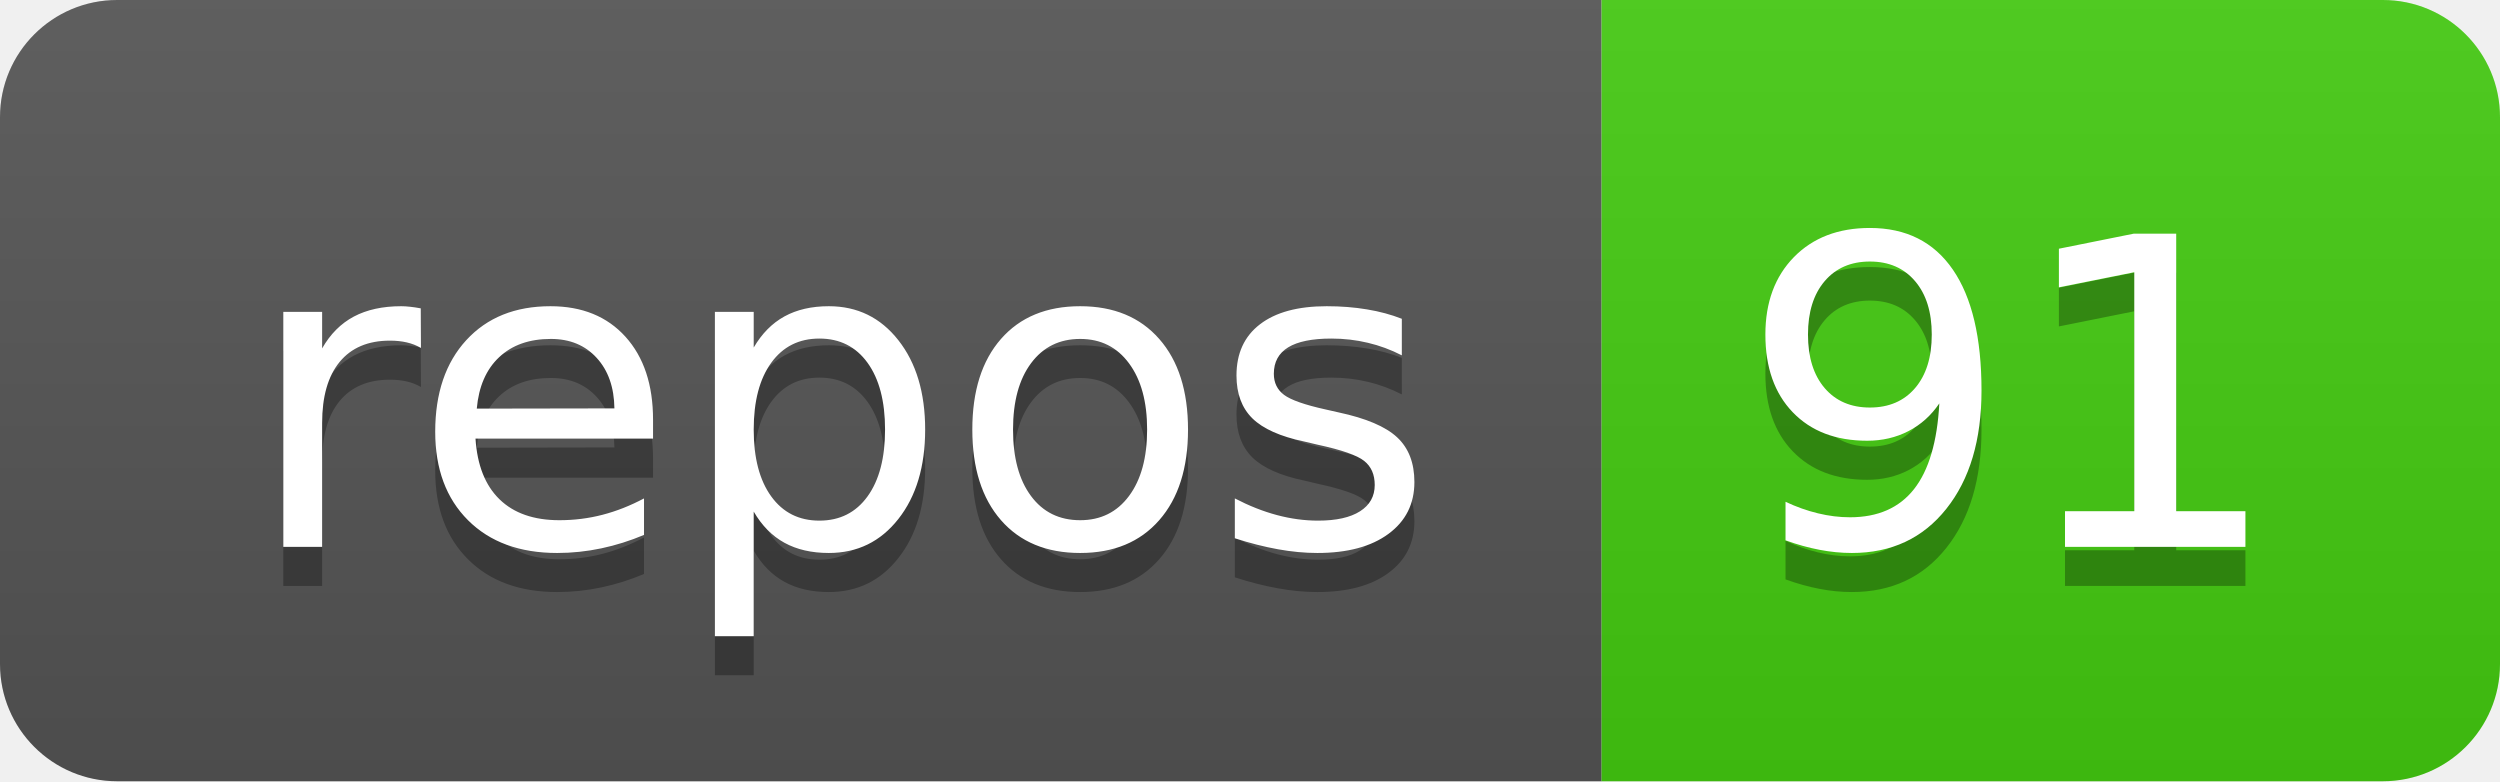
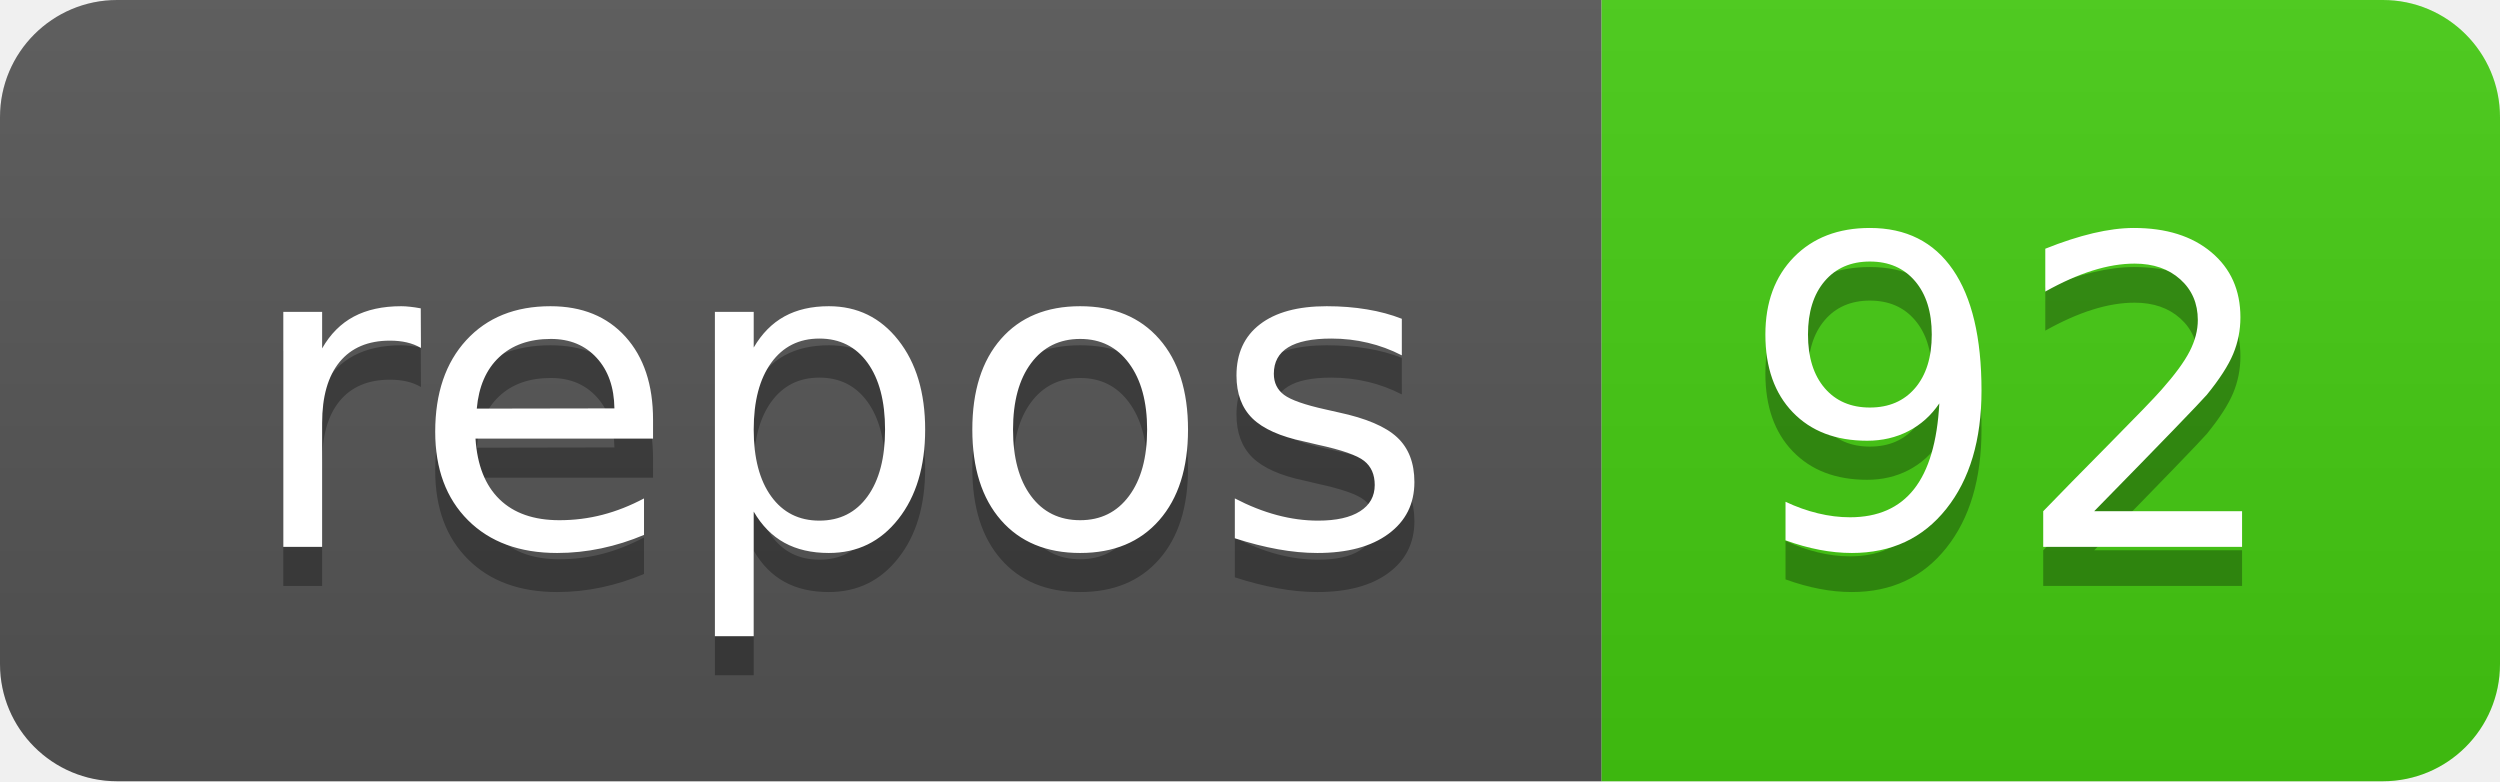
<svg xmlns="http://www.w3.org/2000/svg" width="64" height="20">
  <linearGradient id="s" x2="0" y2="100%">
    <stop offset="0" stop-color="#bbb" stop-opacity=".1" />
    <stop offset="1" stop-opacity=".1" />
  </linearGradient>
  <clipPath id="r">
    <rect width="64" height="20" rx="3" fill="#fff" />
  </clipPath>
  <g clip-path="url(#r)">
    <rect width="41" height="20" fill="#555" />
    <rect x="41" width="23" height="20" fill="#4c1" />
    <rect width="64" height="20" fill="url(#s)" />
  </g>
  <g fill="#fff" text-anchor="middle" font-family="Verdana,Geneva,DejaVu Sans,sans-serif" text-rendering="geometricPrecision" font-size="110">
    <text x="215" y="150" fill="#010101" fill-opacity=".3" transform="scale(.1)" textLength="310">repos</text>
    <text x="215" y="140" transform="scale(.1)" textLength="310">repos</text>
-     <text x="515" y="150" fill="#010101" fill-opacity=".3" transform="scale(.1)" textLength="130">91</text>
-     <text x="515" y="140" transform="scale(.1)" textLength="130">91</text>
+     <text x="515" y="150" fill="#010101" fill-opacity=".3" transform="scale(.1)" textLength="130">92</text>
+     <text x="515" y="140" transform="scale(.1)" textLength="130">92</text>
  </g>
</svg>
